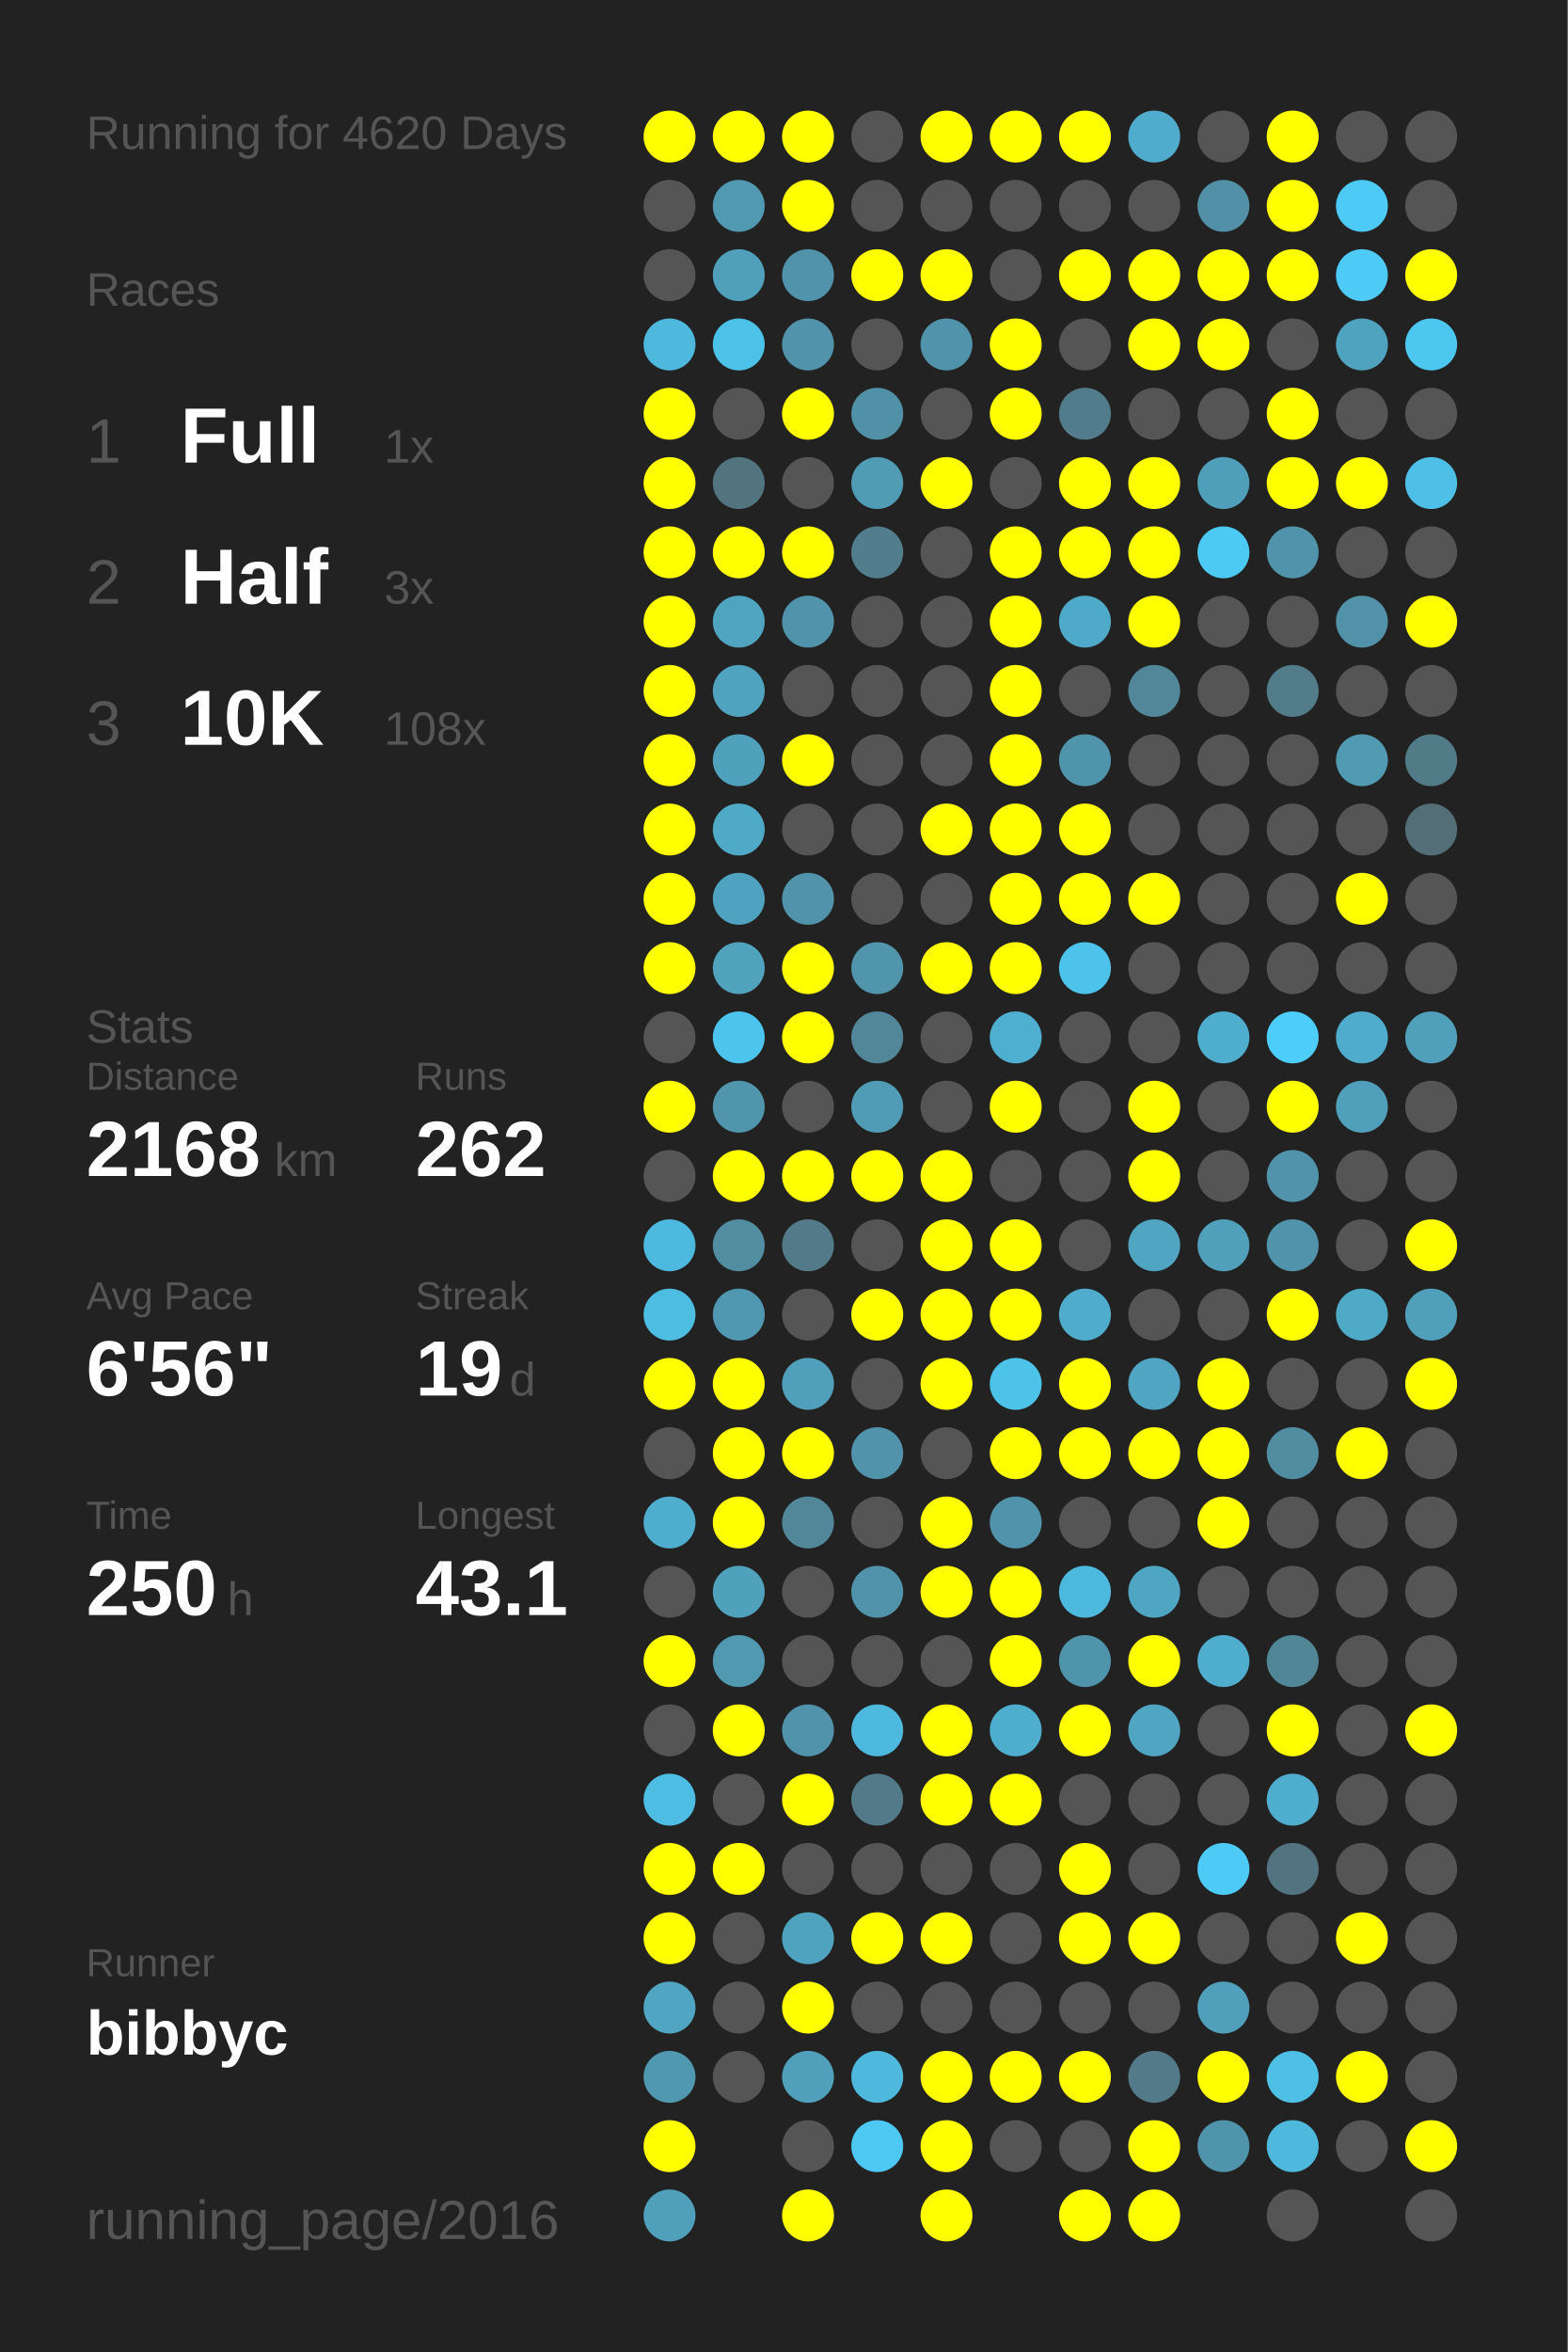
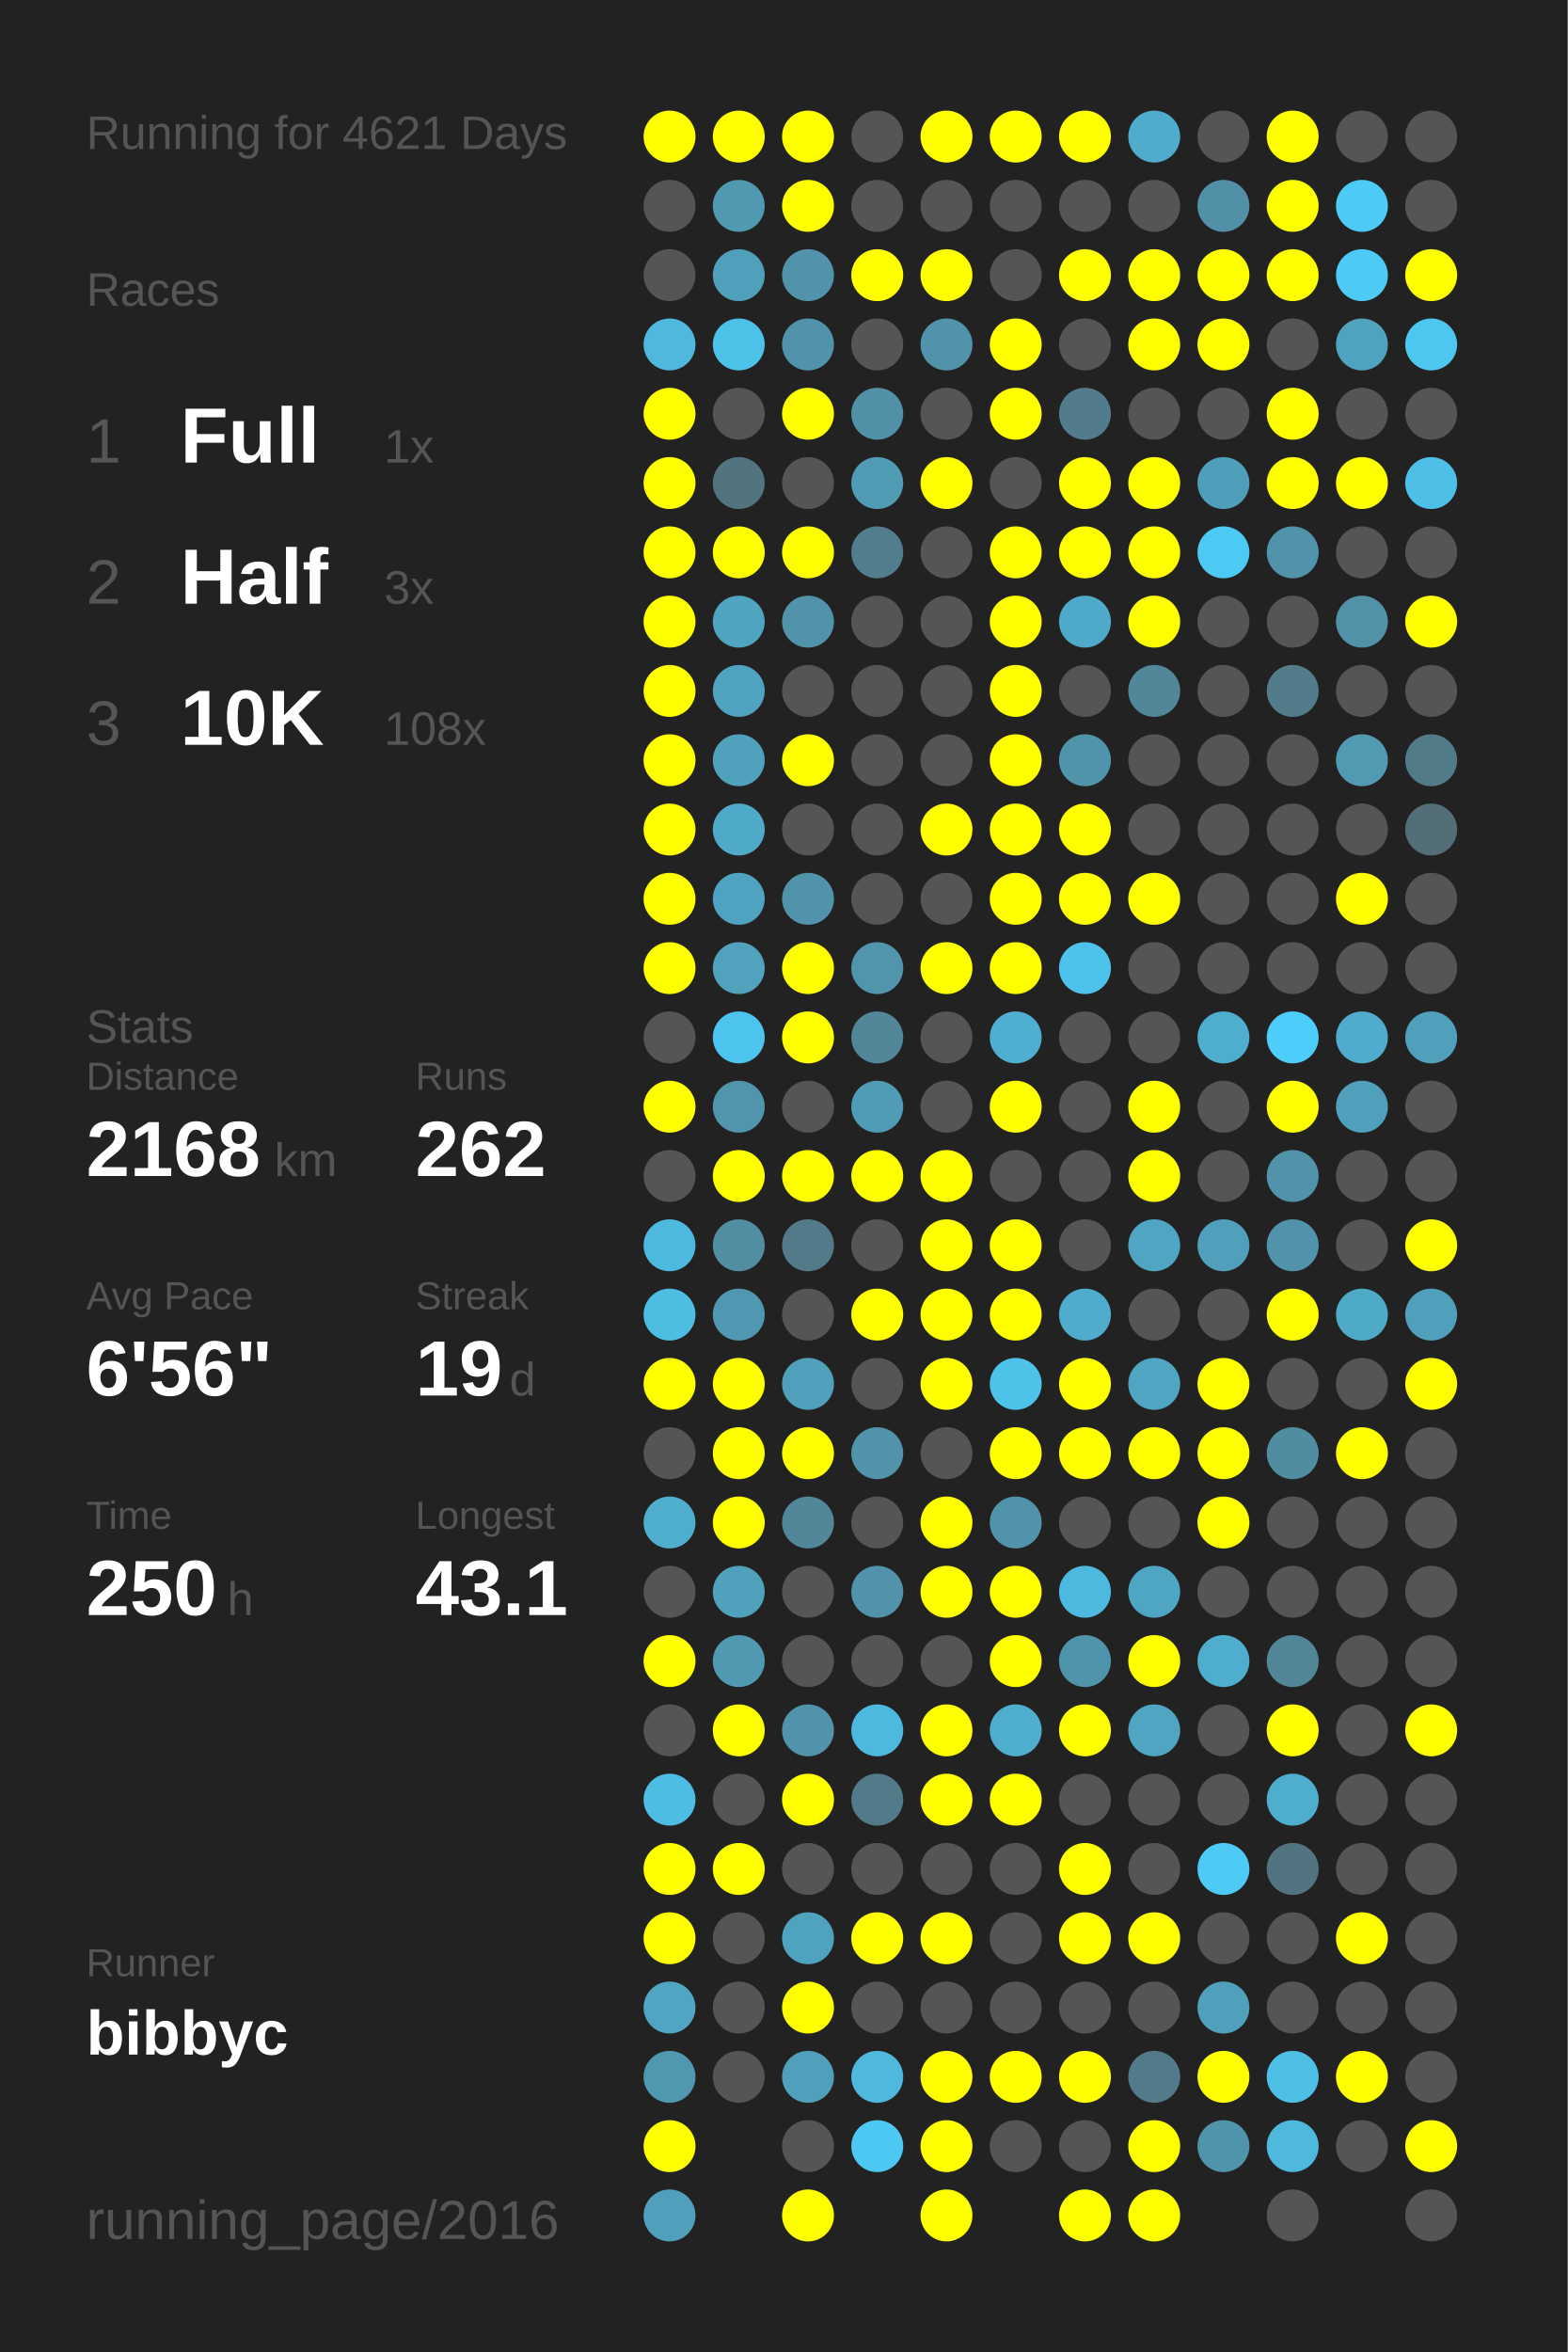
<svg xmlns="http://www.w3.org/2000/svg" baseProfile="full" height="300mm" version="1.1" viewBox="0,0,200,300" width="200mm">
  <defs />
  <rect fill="#222222" height="300" width="200" x="0" y="0" />
-   <text fill="#555555" style="font-size:6px; font-family:Arial;" x="11" y="19">Running for 4620 Days</text>
+   <text fill="#555555" style="font-size:6px; font-family:Arial;" x="11" y="19">Running for 4621 Days</text>
  <text fill="#555555" style="font-size:6px; font-family:Arial;" x="11" y="39">Races</text>
  <text fill="#555555" style="font-size:8px; font-family:Arial;" x="11" y="59">1</text>
  <text fill="#FFFFFF" style="font-size:10px; font-family:Arial; font-weight:bold;" x="23" y="59">Full</text>
  <text fill="#555555" style="font-size:6px; font-family:Arial;" x="49" y="59">1x</text>
  <text fill="#555555" style="font-size:8px; font-family:Arial;" x="11" y="77">2</text>
  <text fill="#FFFFFF" style="font-size:10px; font-family:Arial; font-weight:bold;" x="23" y="77">Half</text>
  <text fill="#555555" style="font-size:6px; font-family:Arial;" x="49" y="77">3x</text>
  <text fill="#555555" style="font-size:8px; font-family:Arial;" x="11" y="95">3</text>
  <text fill="#FFFFFF" style="font-size:10px; font-family:Arial; font-weight:bold;" x="23" y="95">10K</text>
  <text fill="#555555" style="font-size:6px; font-family:Arial;" x="49" y="95">108x</text>
  <text fill="#555555" style="font-size:6px; font-family:Arial;" x="11" y="133">Stats</text>
  <text fill="#555555" style="font-size:5px; font-family:Arial;" x="11" y="139">Distance</text>
  <text fill="#FFFFFF" style="font-size:10px; font-family:Arial; font-weight:bold;" x="11" y="150">2168</text>
  <text fill="#555555" style="font-size:6px; font-family:Arial;" x="35" y="150">km</text>
  <text fill="#555555" style="font-size:5px; font-family:Arial;" x="53" y="139">Runs</text>
  <text fill="#FFFFFF" style="font-size:10px; font-family:Arial; font-weight:bold;" x="53" y="150">262</text>
  <text fill="#555555" style="font-size:5px; font-family:Arial;" x="11" y="167">Avg Pace</text>
  <text fill="#FFFFFF" style="font-size:10px; font-family:Arial; font-weight:bold;" x="11" y="178">6'56"</text>
  <text fill="#555555" style="font-size:5px; font-family:Arial;" x="53" y="167">Streak</text>
  <text fill="#FFFFFF" style="font-size:10px; font-family:Arial; font-weight:bold;" x="53" y="178">19</text>
  <text fill="#555555" style="font-size:6px; font-family:Arial;" x="65" y="178">d</text>
  <text fill="#555555" style="font-size:5px; font-family:Arial;" x="11" y="195">Time</text>
  <text fill="#FFFFFF" style="font-size:10px; font-family:Arial; font-weight:bold;" x="11" y="206">250</text>
  <text fill="#555555" style="font-size:6px; font-family:Arial;" x="29" y="206">h</text>
  <text fill="#555555" style="font-size:5px; font-family:Arial;" x="53" y="195">Longest</text>
  <text fill="#FFFFFF" style="font-size:10px; font-family:Arial; font-weight:bold;" x="53" y="206">43.1</text>
  <text fill="#555555" style="font-size:5px; font-family:Arial;" x="11" y="252.065">Runner</text>
  <text fill="#FFFFFF" style="font-size:8px; font-family:Arial; font-weight:bold;" x="11" y="262.065">bibbyc</text>
  <text fill="#555555" style="font-size:7px; font-family:Arial;" x="11" y="285.581">running_page/2016</text>
  <circle cx="85.417" cy="17.419" fill="#FFFF00" r="3.312" />
  <circle cx="85.417" cy="26.258" fill="#555555" r="3.312" />
  <circle cx="85.417" cy="35.097" fill="#555555" r="3.312" />
  <circle cx="85.417" cy="43.935" fill="#4eb9dd" r="3.312" />
  <circle cx="85.417" cy="52.774" fill="#FFFF00" r="3.312" />
  <circle cx="85.417" cy="61.613" fill="#FFFF00" r="3.312" />
  <circle cx="85.417" cy="70.452" fill="#FFFF00" r="3.312" />
  <circle cx="85.417" cy="79.29" fill="#FFFF00" r="3.312" />
  <circle cx="85.417" cy="88.129" fill="#FFFF00" r="3.312" />
  <circle cx="85.417" cy="96.968" fill="#FFFF00" r="3.312" />
  <circle cx="85.417" cy="105.806" fill="#FFFF00" r="3.312" />
  <circle cx="85.417" cy="114.645" fill="#FFFF00" r="3.312" />
  <circle cx="85.417" cy="123.484" fill="#FFFF00" r="3.312" />
  <circle cx="85.417" cy="132.323" fill="#555555" r="3.312" />
  <circle cx="85.417" cy="141.161" fill="#FFFF00" r="3.312" />
  <circle cx="85.417" cy="150" fill="#555555" r="3.312" />
  <circle cx="85.417" cy="158.839" fill="#4eb9de" r="3.312" />
  <circle cx="85.417" cy="167.677" fill="#4ebde2" r="3.312" />
  <circle cx="85.417" cy="176.516" fill="#FFFF00" r="3.312" />
  <circle cx="85.417" cy="185.355" fill="#555555" r="3.312" />
  <circle cx="85.417" cy="194.194" fill="#4faece" r="3.312" />
  <circle cx="85.417" cy="203.032" fill="#555555" r="3.312" />
  <circle cx="85.417" cy="211.871" fill="#FFFF00" r="3.312" />
  <circle cx="85.417" cy="220.71" fill="#555555" r="3.312" />
  <circle cx="85.417" cy="229.548" fill="#4ebde3" r="3.312" />
  <circle cx="85.417" cy="238.387" fill="#FFFF00" r="3.312" />
  <circle cx="85.417" cy="247.226" fill="#FFFF00" r="3.312" />
  <circle cx="85.417" cy="256.065" fill="#4fa5c2" r="3.312" />
  <circle cx="85.417" cy="264.903" fill="#5098b0" r="3.312" />
  <circle cx="85.417" cy="273.742" fill="#FFFF00" r="3.312" />
  <circle cx="85.417" cy="282.581" fill="#50a0bb" r="3.312" />
  <circle cx="94.25" cy="17.419" fill="#FFFF00" r="3.312" />
  <circle cx="94.25" cy="26.258" fill="#5099b1" r="3.312" />
  <circle cx="94.25" cy="35.097" fill="#50a0bb" r="3.312" />
  <circle cx="94.25" cy="43.935" fill="#4dc2e9" r="3.312" />
  <circle cx="94.25" cy="52.774" fill="#555555" r="3.312" />
  <circle cx="94.25" cy="61.613" fill="#52747f" r="3.312" />
  <circle cx="94.25" cy="70.452" fill="#FFFF00" r="3.312" />
  <circle cx="94.25" cy="79.29" fill="#4fa4c0" r="3.312" />
  <circle cx="94.25" cy="88.129" fill="#4fa3bf" r="3.312" />
  <circle cx="94.25" cy="96.968" fill="#50a1bc" r="3.312" />
  <circle cx="94.25" cy="105.806" fill="#4faac8" r="3.312" />
  <circle cx="94.25" cy="114.645" fill="#4fa3c0" r="3.312" />
  <circle cx="94.25" cy="123.484" fill="#50a2bd" r="3.312" />
  <circle cx="94.25" cy="132.323" fill="#4dc4ed" r="3.312" />
  <circle cx="94.25" cy="141.161" fill="#5095ac" r="3.312" />
  <circle cx="94.25" cy="150" fill="#FFFF00" r="3.312" />
  <circle cx="94.25" cy="158.839" fill="#518ea2" r="3.312" />
  <circle cx="94.25" cy="167.677" fill="#5098b1" r="3.312" />
  <circle cx="94.25" cy="176.516" fill="#FFFF00" r="3.312" />
  <circle cx="94.25" cy="185.355" fill="#FFFF00" r="3.312" />
  <circle cx="94.25" cy="194.194" fill="#FFFF00" r="3.312" />
  <circle cx="94.25" cy="203.032" fill="#50a1bc" r="3.312" />
  <circle cx="94.25" cy="211.871" fill="#5099b1" r="3.312" />
  <circle cx="94.25" cy="220.71" fill="#FFFF00" r="3.312" />
  <circle cx="94.25" cy="229.548" fill="#555555" r="3.312" />
  <circle cx="94.25" cy="238.387" fill="#FFFF00" r="3.312" />
  <circle cx="94.25" cy="247.226" fill="#555555" r="3.312" />
  <circle cx="94.25" cy="256.065" fill="#555555" r="3.312" />
  <circle cx="94.25" cy="264.903" fill="#555555" r="3.312" />
  <circle cx="103.083" cy="17.419" fill="#FFFF00" r="3.312" />
  <circle cx="103.083" cy="26.258" fill="#FFFF00" r="3.312" />
  <circle cx="103.083" cy="35.097" fill="#5093aa" r="3.312" />
  <circle cx="103.083" cy="43.935" fill="#5093aa" r="3.312" />
  <circle cx="103.083" cy="52.774" fill="#FFFF00" r="3.312" />
  <circle cx="103.083" cy="61.613" fill="#555555" r="3.312" />
  <circle cx="103.083" cy="70.452" fill="#FFFF00" r="3.312" />
  <circle cx="103.083" cy="79.29" fill="#5093aa" r="3.312" />
  <circle cx="103.083" cy="88.129" fill="#555555" r="3.312" />
  <circle cx="103.083" cy="96.968" fill="#FFFF00" r="3.312" />
  <circle cx="103.083" cy="105.806" fill="#555555" r="3.312" />
  <circle cx="103.083" cy="114.645" fill="#5093aa" r="3.312" />
  <circle cx="103.083" cy="123.484" fill="#FFFF00" r="3.312" />
  <circle cx="103.083" cy="132.323" fill="#FFFF00" r="3.312" />
  <circle cx="103.083" cy="141.161" fill="#555555" r="3.312" />
  <circle cx="103.083" cy="150" fill="#FFFF00" r="3.312" />
  <circle cx="103.083" cy="158.839" fill="#527a88" r="3.312" />
  <circle cx="103.083" cy="167.677" fill="#555555" r="3.312" />
  <circle cx="103.083" cy="176.516" fill="#50a0bb" r="3.312" />
  <circle cx="103.083" cy="185.355" fill="#FFFF00" r="3.312" />
  <circle cx="103.083" cy="194.194" fill="#518799" r="3.312" />
  <circle cx="103.083" cy="203.032" fill="#555555" r="3.312" />
  <circle cx="103.083" cy="211.871" fill="#555555" r="3.312" />
  <circle cx="103.083" cy="220.71" fill="#5093aa" r="3.312" />
  <circle cx="103.083" cy="229.548" fill="#FFFF00" r="3.312" />
  <circle cx="103.083" cy="238.387" fill="#555555" r="3.312" />
  <circle cx="103.083" cy="247.226" fill="#50a3bf" r="3.312" />
  <circle cx="103.083" cy="256.065" fill="#FFFF00" r="3.312" />
  <circle cx="103.083" cy="264.903" fill="#50a0bb" r="3.312" />
  <circle cx="103.083" cy="273.742" fill="#555555" r="3.312" />
  <circle cx="103.083" cy="282.581" fill="#FFFF00" r="3.312" />
  <circle cx="111.917" cy="17.419" fill="#555555" r="3.312" />
  <circle cx="111.917" cy="26.258" fill="#555555" r="3.312" />
  <circle cx="111.917" cy="35.097" fill="#FFFF00" r="3.312" />
  <circle cx="111.917" cy="43.935" fill="#555555" r="3.312" />
  <circle cx="111.917" cy="52.774" fill="#5191a7" r="3.312" />
  <circle cx="111.917" cy="61.613" fill="#509cb5" r="3.312" />
  <circle cx="111.917" cy="70.452" fill="#527d8c" r="3.312" />
  <circle cx="111.917" cy="79.29" fill="#555555" r="3.312" />
  <circle cx="111.917" cy="88.129" fill="#555555" r="3.312" />
  <circle cx="111.917" cy="96.968" fill="#555555" r="3.312" />
  <circle cx="111.917" cy="105.806" fill="#555555" r="3.312" />
  <circle cx="111.917" cy="114.645" fill="#555555" r="3.312" />
  <circle cx="111.917" cy="123.484" fill="#5095ac" r="3.312" />
  <circle cx="111.917" cy="132.323" fill="#518799" r="3.312" />
  <circle cx="111.917" cy="141.161" fill="#509bb5" r="3.312" />
  <circle cx="111.917" cy="150" fill="#FFFF00" r="3.312" />
  <circle cx="111.917" cy="158.839" fill="#555555" r="3.312" />
  <circle cx="111.917" cy="167.677" fill="#FFFF00" r="3.312" />
  <circle cx="111.917" cy="176.516" fill="#555555" r="3.312" />
  <circle cx="111.917" cy="185.355" fill="#5093aa" r="3.312" />
  <circle cx="111.917" cy="194.194" fill="#555555" r="3.312" />
  <circle cx="111.917" cy="203.032" fill="#5093aa" r="3.312" />
  <circle cx="111.917" cy="211.871" fill="#555555" r="3.312" />
  <circle cx="111.917" cy="220.71" fill="#4eb9de" r="3.312" />
  <circle cx="111.917" cy="229.548" fill="#527a88" r="3.312" />
  <circle cx="111.917" cy="238.387" fill="#555555" r="3.312" />
  <circle cx="111.917" cy="247.226" fill="#FFFF00" r="3.312" />
  <circle cx="111.917" cy="256.065" fill="#555555" r="3.312" />
  <circle cx="111.917" cy="264.903" fill="#4eb9dd" r="3.312" />
  <circle cx="111.917" cy="273.742" fill="#4dc8f2" r="3.312" />
  <circle cx="120.75" cy="17.419" fill="#FFFF00" r="3.312" />
  <circle cx="120.75" cy="26.258" fill="#555555" r="3.312" />
  <circle cx="120.75" cy="35.097" fill="#FFFF00" r="3.312" />
  <circle cx="120.75" cy="43.935" fill="#5093aa" r="3.312" />
  <circle cx="120.75" cy="52.774" fill="#555555" r="3.312" />
  <circle cx="120.75" cy="61.613" fill="#FFFF00" r="3.312" />
  <circle cx="120.75" cy="70.452" fill="#555555" r="3.312" />
  <circle cx="120.75" cy="79.29" fill="#555555" r="3.312" />
  <circle cx="120.75" cy="88.129" fill="#555555" r="3.312" />
  <circle cx="120.75" cy="96.968" fill="#555555" r="3.312" />
  <circle cx="120.75" cy="105.806" fill="#FFFF00" r="3.312" />
  <circle cx="120.75" cy="114.645" fill="#555555" r="3.312" />
  <circle cx="120.75" cy="123.484" fill="#FFFF00" r="3.312" />
  <circle cx="120.75" cy="132.323" fill="#555555" r="3.312" />
  <circle cx="120.75" cy="141.161" fill="#555555" r="3.312" />
  <circle cx="120.75" cy="150" fill="#FFFF00" r="3.312" />
  <circle cx="120.75" cy="158.839" fill="#FFFF00" r="3.312" />
  <circle cx="120.75" cy="167.677" fill="#FFFF00" r="3.312" />
  <circle cx="120.75" cy="176.516" fill="#FFFF00" r="3.312" />
  <circle cx="120.75" cy="185.355" fill="#555555" r="3.312" />
  <circle cx="120.75" cy="194.194" fill="#FFFF00" r="3.312" />
  <circle cx="120.75" cy="203.032" fill="#FFFF00" r="3.312" />
  <circle cx="120.75" cy="211.871" fill="#555555" r="3.312" />
  <circle cx="120.75" cy="220.71" fill="#FFFF00" r="3.312" />
  <circle cx="120.75" cy="229.548" fill="#FFFF00" r="3.312" />
  <circle cx="120.75" cy="238.387" fill="#555555" r="3.312" />
  <circle cx="120.75" cy="247.226" fill="#FFFF00" r="3.312" />
  <circle cx="120.75" cy="256.065" fill="#555555" r="3.312" />
  <circle cx="120.75" cy="264.903" fill="#FFFF00" r="3.312" />
  <circle cx="120.75" cy="273.742" fill="#FFFF00" r="3.312" />
  <circle cx="120.75" cy="282.581" fill="#FFFF00" r="3.312" />
  <circle cx="129.583" cy="17.419" fill="#FFFF00" r="3.312" />
  <circle cx="129.583" cy="26.258" fill="#555555" r="3.312" />
  <circle cx="129.583" cy="35.097" fill="#555555" r="3.312" />
  <circle cx="129.583" cy="43.935" fill="#FFFF00" r="3.312" />
  <circle cx="129.583" cy="52.774" fill="#FFFF00" r="3.312" />
  <circle cx="129.583" cy="61.613" fill="#555555" r="3.312" />
  <circle cx="129.583" cy="70.452" fill="#FFFF00" r="3.312" />
  <circle cx="129.583" cy="79.29" fill="#FFFF00" r="3.312" />
  <circle cx="129.583" cy="88.129" fill="#FFFF00" r="3.312" />
  <circle cx="129.583" cy="96.968" fill="#FFFF00" r="3.312" />
  <circle cx="129.583" cy="105.806" fill="#FFFF00" r="3.312" />
  <circle cx="129.583" cy="114.645" fill="#FFFF00" r="3.312" />
  <circle cx="129.583" cy="123.484" fill="#FFFF00" r="3.312" />
  <circle cx="129.583" cy="132.323" fill="#4fafd0" r="3.312" />
  <circle cx="129.583" cy="141.161" fill="#FFFF00" r="3.312" />
  <circle cx="129.583" cy="150" fill="#555555" r="3.312" />
  <circle cx="129.583" cy="158.839" fill="#FFFF00" r="3.312" />
  <circle cx="129.583" cy="167.677" fill="#FFFF00" r="3.312" />
  <circle cx="129.583" cy="176.516" fill="#4dc3ea" r="3.312" />
  <circle cx="129.583" cy="185.355" fill="#FFFF00" r="3.312" />
  <circle cx="129.583" cy="194.194" fill="#5093aa" r="3.312" />
  <circle cx="129.583" cy="203.032" fill="#FFFF00" r="3.312" />
  <circle cx="129.583" cy="211.871" fill="#FFFF00" r="3.312" />
  <circle cx="129.583" cy="220.71" fill="#4faece" r="3.312" />
  <circle cx="129.583" cy="229.548" fill="#FFFF00" r="3.312" />
  <circle cx="129.583" cy="238.387" fill="#555555" r="3.312" />
  <circle cx="129.583" cy="247.226" fill="#555555" r="3.312" />
  <circle cx="129.583" cy="256.065" fill="#555555" r="3.312" />
  <circle cx="129.583" cy="264.903" fill="#FFFF00" r="3.312" />
  <circle cx="129.583" cy="273.742" fill="#555555" r="3.312" />
  <circle cx="138.417" cy="17.419" fill="#FFFF00" r="3.312" />
  <circle cx="138.417" cy="26.258" fill="#555555" r="3.312" />
  <circle cx="138.417" cy="35.097" fill="#FFFF00" r="3.312" />
  <circle cx="138.417" cy="43.935" fill="#555555" r="3.312" />
  <circle cx="138.417" cy="52.774" fill="#527c8b" r="3.312" />
  <circle cx="138.417" cy="61.613" fill="#FFFF00" r="3.312" />
  <circle cx="138.417" cy="70.452" fill="#FFFF00" r="3.312" />
  <circle cx="138.417" cy="79.29" fill="#4fa9c8" r="3.312" />
  <circle cx="138.417" cy="88.129" fill="#555555" r="3.312" />
  <circle cx="138.417" cy="96.968" fill="#5094ab" r="3.312" />
  <circle cx="138.417" cy="105.806" fill="#FFFF00" r="3.312" />
  <circle cx="138.417" cy="114.645" fill="#FFFF00" r="3.312" />
  <circle cx="138.417" cy="123.484" fill="#4dc2ea" r="3.312" />
  <circle cx="138.417" cy="132.323" fill="#555555" r="3.312" />
  <circle cx="138.417" cy="141.161" fill="#555555" r="3.312" />
  <circle cx="138.417" cy="150" fill="#555555" r="3.312" />
  <circle cx="138.417" cy="158.839" fill="#555555" r="3.312" />
  <circle cx="138.417" cy="167.677" fill="#4faccc" r="3.312" />
  <circle cx="138.417" cy="176.516" fill="#FFFF00" r="3.312" />
  <circle cx="138.417" cy="185.355" fill="#FFFF00" r="3.312" />
  <circle cx="138.417" cy="194.194" fill="#555555" r="3.312" />
  <circle cx="138.417" cy="203.032" fill="#4eb9de" r="3.312" />
  <circle cx="138.417" cy="211.871" fill="#5094ab" r="3.312" />
  <circle cx="138.417" cy="220.71" fill="#FFFF00" r="3.312" />
  <circle cx="138.417" cy="229.548" fill="#555555" r="3.312" />
  <circle cx="138.417" cy="238.387" fill="#FFFF00" r="3.312" />
  <circle cx="138.417" cy="247.226" fill="#FFFF00" r="3.312" />
  <circle cx="138.417" cy="256.065" fill="#555555" r="3.312" />
  <circle cx="138.417" cy="264.903" fill="#FFFF00" r="3.312" />
  <circle cx="138.417" cy="273.742" fill="#555555" r="3.312" />
  <circle cx="138.417" cy="282.581" fill="#FFFF00" r="3.312" />
  <circle cx="147.25" cy="17.419" fill="#4faccc" r="3.312" />
  <circle cx="147.25" cy="26.258" fill="#555555" r="3.312" />
  <circle cx="147.25" cy="35.097" fill="#FFFF00" r="3.312" />
  <circle cx="147.25" cy="43.935" fill="#FFFF00" r="3.312" />
  <circle cx="147.25" cy="52.774" fill="#555555" r="3.312" />
  <circle cx="147.25" cy="61.613" fill="#FFFF00" r="3.312" />
  <circle cx="147.25" cy="70.452" fill="#FFFF00" r="3.312" />
  <circle cx="147.25" cy="79.29" fill="#FFFF00" r="3.312" />
  <circle cx="147.25" cy="88.129" fill="#518799" r="3.312" />
  <circle cx="147.25" cy="96.968" fill="#555555" r="3.312" />
  <circle cx="147.25" cy="105.806" fill="#555555" r="3.312" />
  <circle cx="147.25" cy="114.645" fill="#FFFF00" r="3.312" />
  <circle cx="147.25" cy="123.484" fill="#555555" r="3.312" />
  <circle cx="147.25" cy="132.323" fill="#555555" r="3.312" />
  <circle cx="147.25" cy="141.161" fill="#FFFF00" r="3.312" />
  <circle cx="147.25" cy="150" fill="#FFFF00" r="3.312" />
  <circle cx="147.25" cy="158.839" fill="#4fa5c2" r="3.312" />
  <circle cx="147.25" cy="167.677" fill="#555555" r="3.312" />
  <circle cx="147.25" cy="176.516" fill="#4fa5c2" r="3.312" />
  <circle cx="147.25" cy="185.355" fill="#FFFF00" r="3.312" />
  <circle cx="147.25" cy="194.194" fill="#555555" r="3.312" />
  <circle cx="147.25" cy="203.032" fill="#4fa6c3" r="3.312" />
  <circle cx="147.25" cy="211.871" fill="#FFFF00" r="3.312" />
  <circle cx="147.25" cy="220.71" fill="#4fa5c2" r="3.312" />
  <circle cx="147.25" cy="229.548" fill="#555555" r="3.312" />
  <circle cx="147.25" cy="238.387" fill="#555555" r="3.312" />
  <circle cx="147.25" cy="247.226" fill="#FFFF00" r="3.312" />
  <circle cx="147.25" cy="256.065" fill="#555555" r="3.312" />
  <circle cx="147.25" cy="264.903" fill="#527a88" r="3.312" />
  <circle cx="147.25" cy="273.742" fill="#FFFF00" r="3.312" />
  <circle cx="147.25" cy="282.581" fill="#FFFF00" r="3.312" />
  <circle cx="156.083" cy="17.419" fill="#555555" r="3.312" />
  <circle cx="156.083" cy="26.258" fill="#5190a6" r="3.312" />
  <circle cx="156.083" cy="35.097" fill="#FFFF00" r="3.312" />
  <circle cx="156.083" cy="43.935" fill="#FFFF00" r="3.312" />
  <circle cx="156.083" cy="52.774" fill="#555555" r="3.312" />
  <circle cx="156.083" cy="61.613" fill="#509fba" r="3.312" />
  <circle cx="156.083" cy="70.452" fill="#4dcaf4" r="3.312" />
  <circle cx="156.083" cy="79.29" fill="#555555" r="3.312" />
  <circle cx="156.083" cy="88.129" fill="#555555" r="3.312" />
  <circle cx="156.083" cy="96.968" fill="#555555" r="3.312" />
  <circle cx="156.083" cy="105.806" fill="#555555" r="3.312" />
  <circle cx="156.083" cy="114.645" fill="#555555" r="3.312" />
  <circle cx="156.083" cy="123.484" fill="#555555" r="3.312" />
  <circle cx="156.083" cy="132.323" fill="#4fadcd" r="3.312" />
  <circle cx="156.083" cy="141.161" fill="#555555" r="3.312" />
  <circle cx="156.083" cy="150" fill="#555555" r="3.312" />
  <circle cx="156.083" cy="158.839" fill="#50a0bb" r="3.312" />
  <circle cx="156.083" cy="167.677" fill="#555555" r="3.312" />
  <circle cx="156.083" cy="176.516" fill="#FFFF00" r="3.312" />
  <circle cx="156.083" cy="185.355" fill="#FFFF00" r="3.312" />
  <circle cx="156.083" cy="194.194" fill="#FFFF00" r="3.312" />
  <circle cx="156.083" cy="203.032" fill="#555555" r="3.312" />
  <circle cx="156.083" cy="211.871" fill="#4fadcd" r="3.312" />
  <circle cx="156.083" cy="220.71" fill="#555555" r="3.312" />
  <circle cx="156.083" cy="229.548" fill="#555555" r="3.312" />
  <circle cx="156.083" cy="238.387" fill="#4dcbf6" r="3.312" />
  <circle cx="156.083" cy="247.226" fill="#555555" r="3.312" />
  <circle cx="156.083" cy="256.065" fill="#50a0bb" r="3.312" />
  <circle cx="156.083" cy="264.903" fill="#FFFF00" r="3.312" />
  <circle cx="156.083" cy="273.742" fill="#5094ab" r="3.312" />
  <circle cx="164.917" cy="17.419" fill="#FFFF00" r="3.312" />
  <circle cx="164.917" cy="26.258" fill="#FFFF00" r="3.312" />
  <circle cx="164.917" cy="35.097" fill="#FFFF00" r="3.312" />
  <circle cx="164.917" cy="43.935" fill="#555555" r="3.312" />
  <circle cx="164.917" cy="52.774" fill="#FFFF00" r="3.312" />
  <circle cx="164.917" cy="61.613" fill="#FFFF00" r="3.312" />
  <circle cx="164.917" cy="70.452" fill="#5093aa" r="3.312" />
  <circle cx="164.917" cy="79.29" fill="#555555" r="3.312" />
  <circle cx="164.917" cy="88.129" fill="#527c8a" r="3.312" />
  <circle cx="164.917" cy="96.968" fill="#555555" r="3.312" />
  <circle cx="164.917" cy="105.806" fill="#555555" r="3.312" />
  <circle cx="164.917" cy="114.645" fill="#555555" r="3.312" />
  <circle cx="164.917" cy="123.484" fill="#555555" r="3.312" />
  <circle cx="164.917" cy="132.323" fill="#4dcdf9" r="3.312" />
  <circle cx="164.917" cy="141.161" fill="#FFFF00" r="3.312" />
  <circle cx="164.917" cy="150" fill="#5093aa" r="3.312" />
  <circle cx="164.917" cy="158.839" fill="#5093aa" r="3.312" />
  <circle cx="164.917" cy="167.677" fill="#FFFF00" r="3.312" />
  <circle cx="164.917" cy="176.516" fill="#555555" r="3.312" />
  <circle cx="164.917" cy="185.355" fill="#518da1" r="3.312" />
  <circle cx="164.917" cy="194.194" fill="#555555" r="3.312" />
  <circle cx="164.917" cy="203.032" fill="#555555" r="3.312" />
  <circle cx="164.917" cy="211.871" fill="#518697" r="3.312" />
  <circle cx="164.917" cy="220.71" fill="#FFFF00" r="3.312" />
  <circle cx="164.917" cy="229.548" fill="#4fadcd" r="3.312" />
  <circle cx="164.917" cy="238.387" fill="#527480" r="3.312" />
  <circle cx="164.917" cy="247.226" fill="#555555" r="3.312" />
  <circle cx="164.917" cy="256.065" fill="#555555" r="3.312" />
  <circle cx="164.917" cy="264.903" fill="#4ebfe5" r="3.312" />
  <circle cx="164.917" cy="273.742" fill="#4eb9dd" r="3.312" />
  <circle cx="164.917" cy="282.581" fill="#555555" r="3.312" />
  <circle cx="173.75" cy="17.419" fill="#555555" r="3.312" />
  <circle cx="173.75" cy="26.258" fill="#4dcbf6" r="3.312" />
  <circle cx="173.75" cy="35.097" fill="#4dcbf6" r="3.312" />
  <circle cx="173.75" cy="43.935" fill="#4fa3bf" r="3.312" />
  <circle cx="173.75" cy="52.774" fill="#555555" r="3.312" />
  <circle cx="173.75" cy="61.613" fill="#FFFF00" r="3.312" />
  <circle cx="173.75" cy="70.452" fill="#555555" r="3.312" />
  <circle cx="173.75" cy="79.29" fill="#5192a8" r="3.312" />
  <circle cx="173.75" cy="88.129" fill="#555555" r="3.312" />
  <circle cx="173.75" cy="96.968" fill="#509ab2" r="3.312" />
  <circle cx="173.75" cy="105.806" fill="#555555" r="3.312" />
  <circle cx="173.75" cy="114.645" fill="#FFFF00" r="3.312" />
  <circle cx="173.75" cy="123.484" fill="#555555" r="3.312" />
  <circle cx="173.75" cy="132.323" fill="#4faccc" r="3.312" />
  <circle cx="173.75" cy="141.161" fill="#50a0bb" r="3.312" />
  <circle cx="173.75" cy="150" fill="#555555" r="3.312" />
  <circle cx="173.75" cy="158.839" fill="#555555" r="3.312" />
  <circle cx="173.75" cy="167.677" fill="#4faac8" r="3.312" />
  <circle cx="173.75" cy="176.516" fill="#555555" r="3.312" />
  <circle cx="173.75" cy="185.355" fill="#FFFF00" r="3.312" />
  <circle cx="173.75" cy="194.194" fill="#555555" r="3.312" />
  <circle cx="173.75" cy="203.032" fill="#555555" r="3.312" />
  <circle cx="173.75" cy="211.871" fill="#555555" r="3.312" />
  <circle cx="173.75" cy="220.71" fill="#555555" r="3.312" />
  <circle cx="173.75" cy="229.548" fill="#555555" r="3.312" />
  <circle cx="173.75" cy="238.387" fill="#555555" r="3.312" />
  <circle cx="173.75" cy="247.226" fill="#FFFF00" r="3.312" />
  <circle cx="173.75" cy="256.065" fill="#555555" r="3.312" />
  <circle cx="173.75" cy="264.903" fill="#FFFF00" r="3.312" />
  <circle cx="173.75" cy="273.742" fill="#555555" r="3.312" />
  <circle cx="182.583" cy="17.419" fill="#555555" r="3.312" />
  <circle cx="182.583" cy="26.258" fill="#555555" r="3.312" />
  <circle cx="182.583" cy="35.097" fill="#FFFF00" r="3.312" />
  <circle cx="182.583" cy="43.935" fill="#4dc7f0" r="3.312" />
  <circle cx="182.583" cy="52.774" fill="#555555" r="3.312" />
  <circle cx="182.583" cy="61.613" fill="#4ec0e7" r="3.312" />
  <circle cx="182.583" cy="70.452" fill="#555555" r="3.312" />
  <circle cx="182.583" cy="79.29" fill="#FFFF00" r="3.312" />
  <circle cx="182.583" cy="88.129" fill="#555555" r="3.312" />
  <circle cx="182.583" cy="96.968" fill="#527b88" r="3.312" />
  <circle cx="182.583" cy="105.806" fill="#536e77" r="3.312" />
  <circle cx="182.583" cy="114.645" fill="#555555" r="3.312" />
  <circle cx="182.583" cy="123.484" fill="#555555" r="3.312" />
  <circle cx="182.583" cy="132.323" fill="#50a0bb" r="3.312" />
  <circle cx="182.583" cy="141.161" fill="#555555" r="3.312" />
  <circle cx="182.583" cy="150" fill="#555555" r="3.312" />
  <circle cx="182.583" cy="158.839" fill="#FFFF00" r="3.312" />
  <circle cx="182.583" cy="167.677" fill="#50a0bb" r="3.312" />
  <circle cx="182.583" cy="176.516" fill="#FFFF00" r="3.312" />
  <circle cx="182.583" cy="185.355" fill="#555555" r="3.312" />
  <circle cx="182.583" cy="194.194" fill="#555555" r="3.312" />
  <circle cx="182.583" cy="203.032" fill="#555555" r="3.312" />
  <circle cx="182.583" cy="211.871" fill="#555555" r="3.312" />
  <circle cx="182.583" cy="220.71" fill="#FFFF00" r="3.312" />
  <circle cx="182.583" cy="229.548" fill="#555555" r="3.312" />
  <circle cx="182.583" cy="238.387" fill="#555555" r="3.312" />
  <circle cx="182.583" cy="247.226" fill="#555555" r="3.312" />
  <circle cx="182.583" cy="256.065" fill="#555555" r="3.312" />
  <circle cx="182.583" cy="264.903" fill="#555555" r="3.312" />
  <circle cx="182.583" cy="273.742" fill="#FFFF00" r="3.312" />
  <circle cx="182.583" cy="282.581" fill="#555555" r="3.312" />
</svg>
